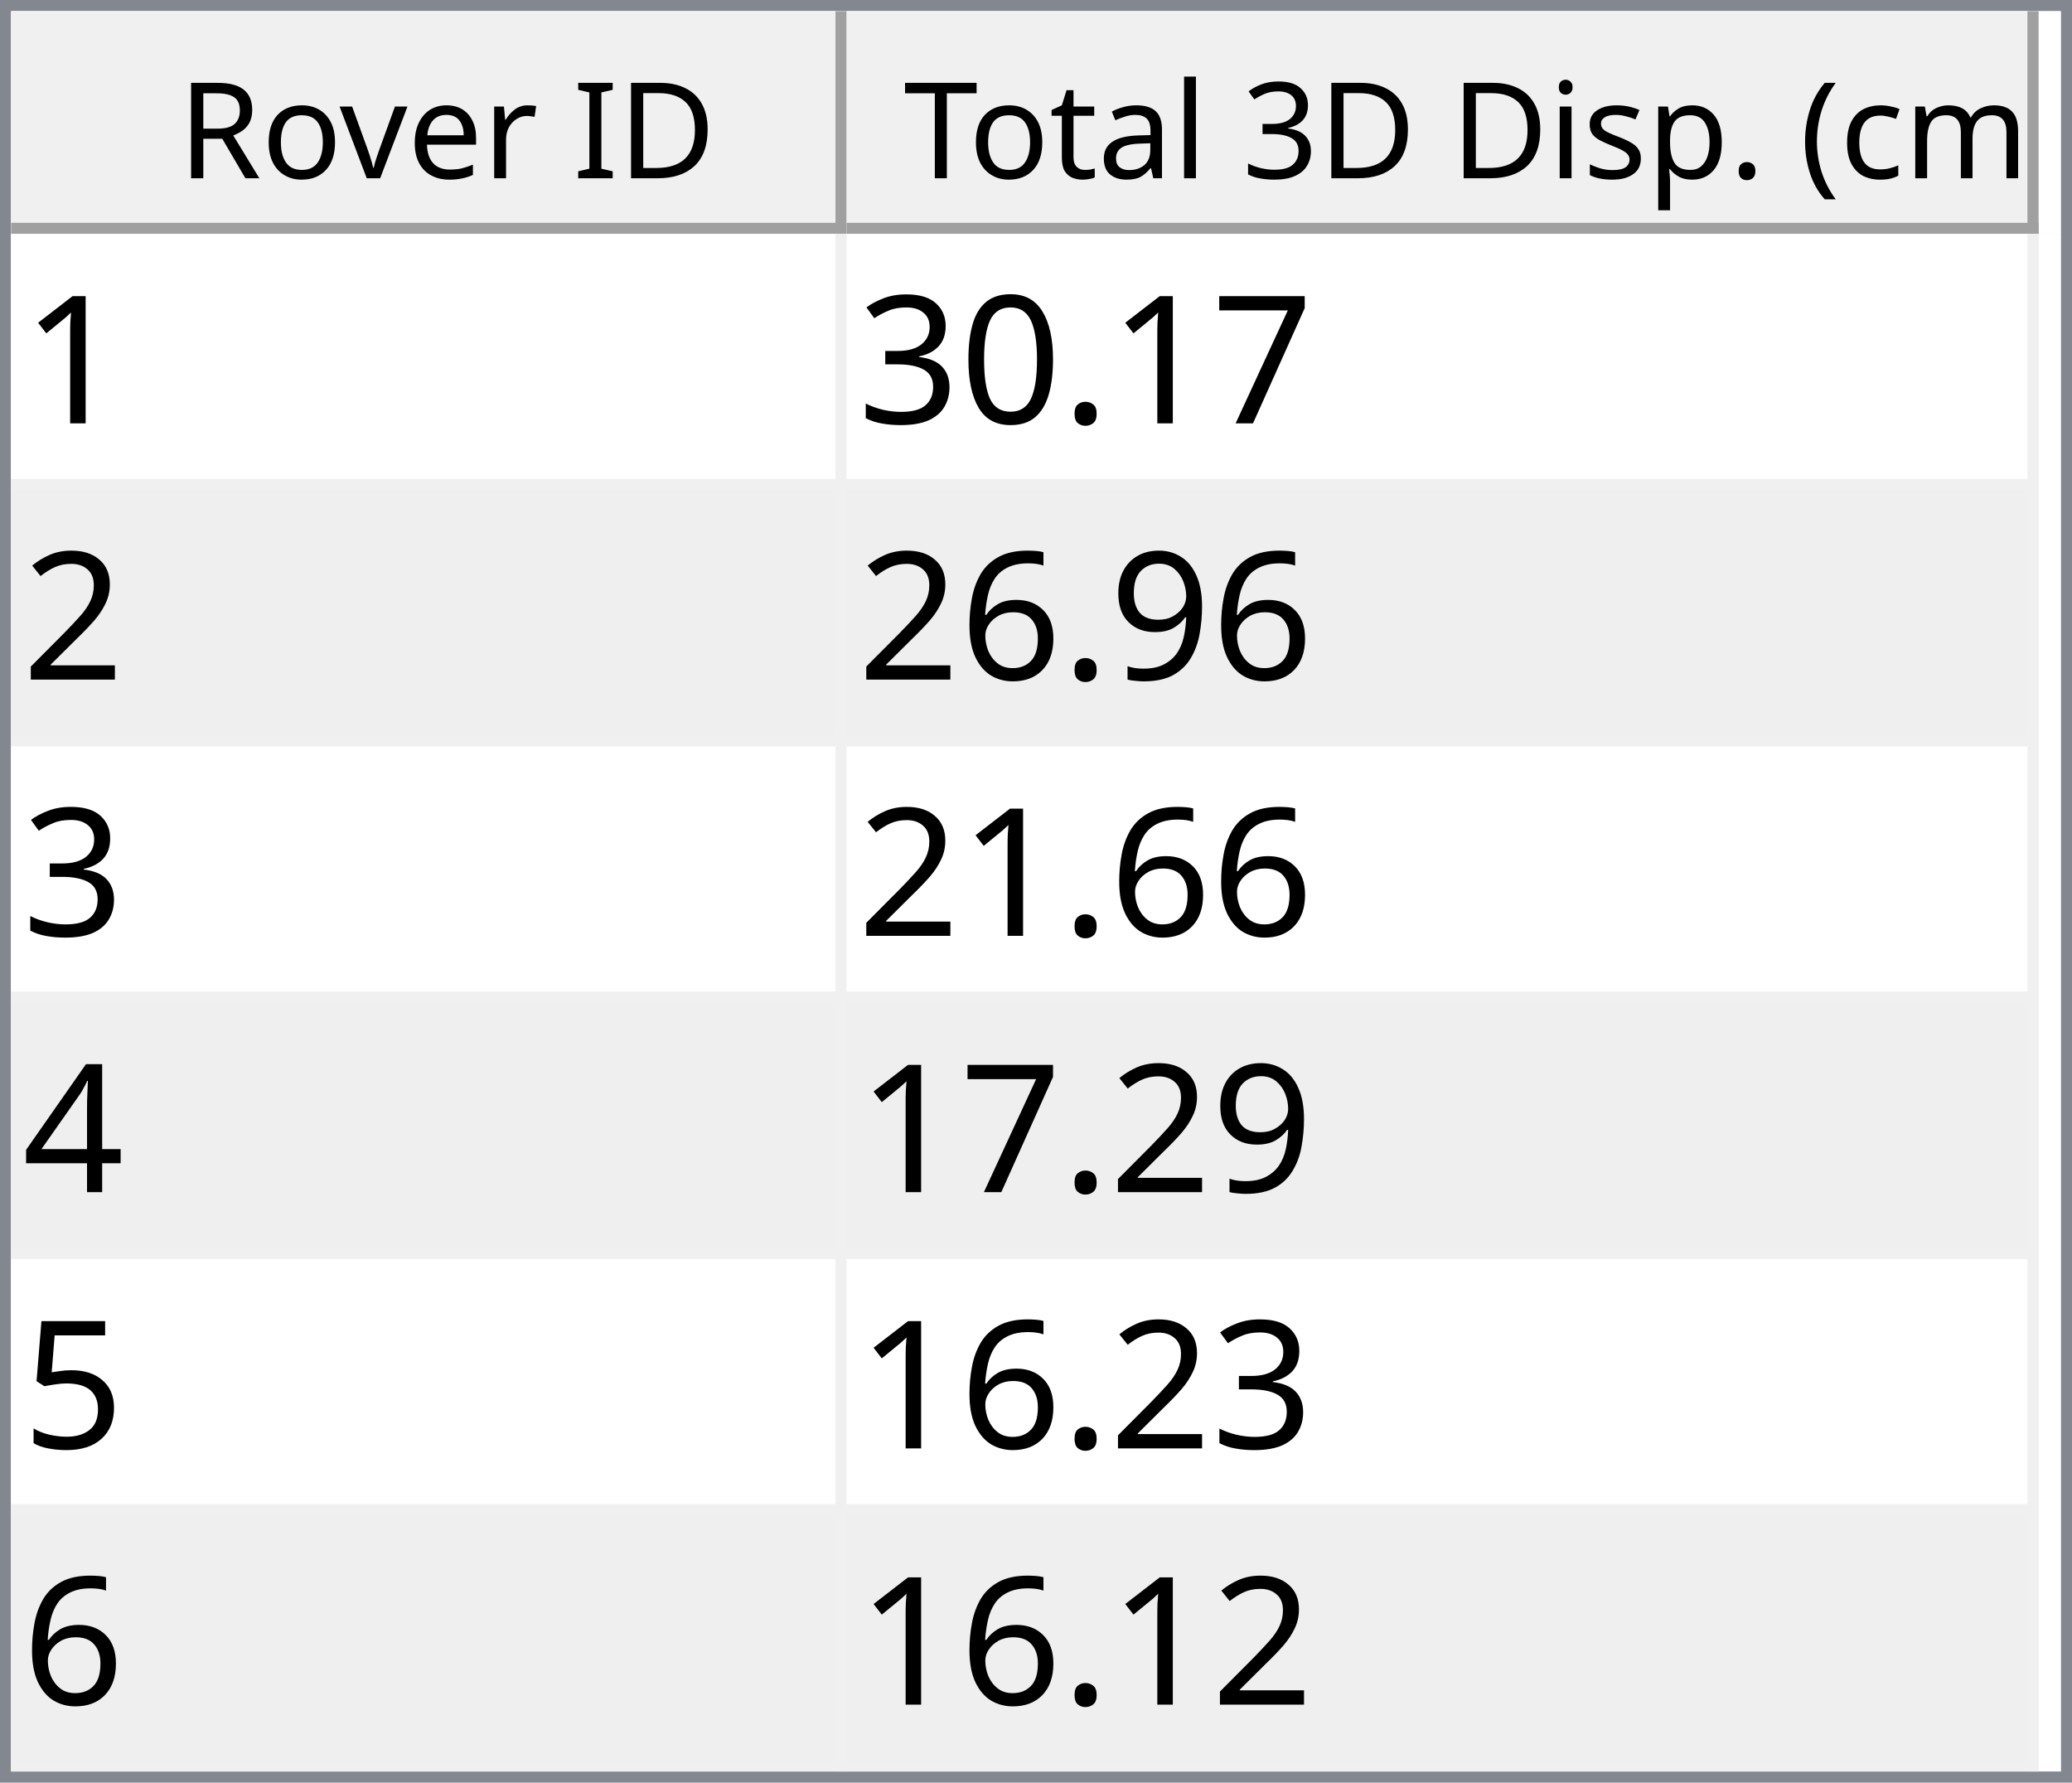
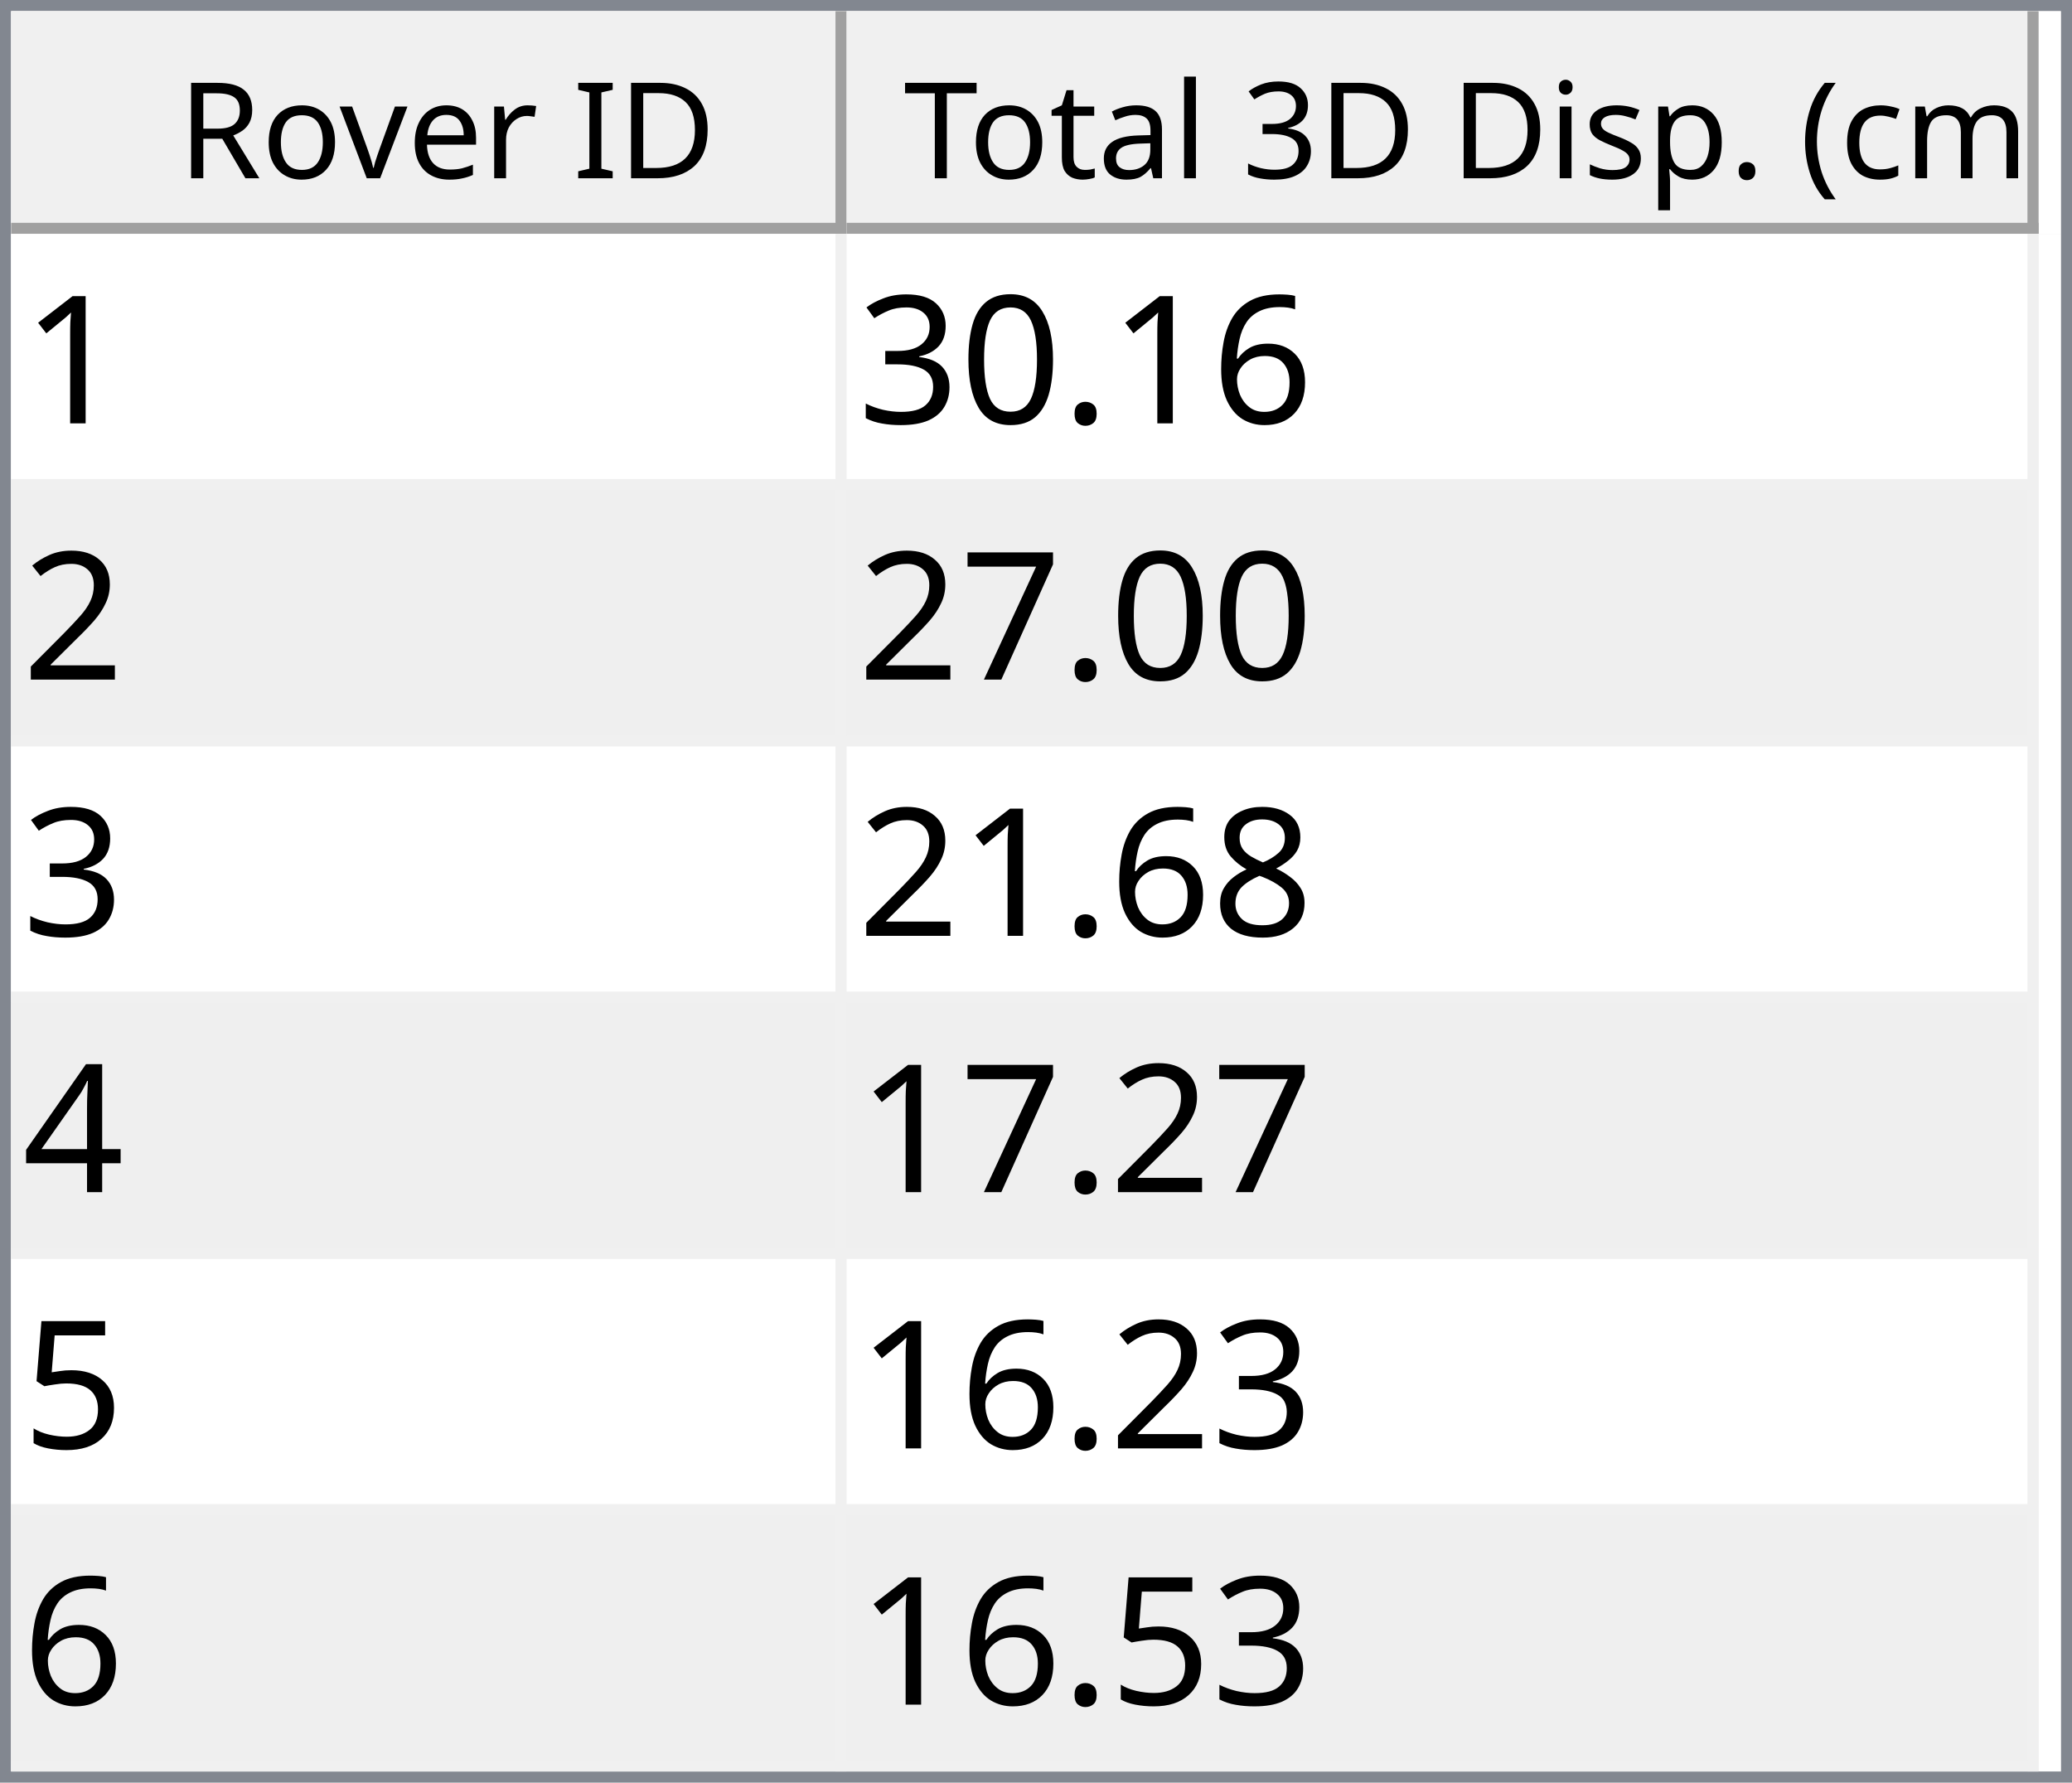
<svg xmlns="http://www.w3.org/2000/svg" style="fill-opacity:1; color-rendering:auto; color-interpolation:auto; text-rendering:auto; stroke:black; stroke-linecap:square; stroke-miterlimit:10; shape-rendering:auto; stroke-opacity:1; fill:black; stroke-dasharray:none; font-weight:normal; stroke-width:1; font-family:'Dialog'; font-style:normal; stroke-linejoin:miter; font-size:12px; stroke-dashoffset:0; image-rendering:auto;" width="186" height="160">
  <defs id="genericDefs" />
  <g>
    <defs id="defs1">
      <clipPath clipPathUnits="userSpaceOnUse" id="clipPath1">
        <path d="M0 0 L186 0 L186 160 L0 160 L0 0 Z" />
      </clipPath>
      <clipPath clipPathUnits="userSpaceOnUse" id="clipPath2">
        <path d="M0 0 L0 160 L186 160 L186 0 Z" />
      </clipPath>
      <clipPath clipPathUnits="userSpaceOnUse" id="clipPath3">
        <path d="M0 0 L0 20 L184 20 L184 0 Z" />
      </clipPath>
      <clipPath clipPathUnits="userSpaceOnUse" id="clipPath4">
        <path d="M0 0 L0 20 L75 20 L75 0 Z" />
      </clipPath>
      <clipPath clipPathUnits="userSpaceOnUse" id="clipPath5">
        <path d="M1 1 L1 19 L74 19 L74 1 Z" />
      </clipPath>
      <clipPath clipPathUnits="userSpaceOnUse" id="clipPath6">
        <path d="M0 0 L0 18 L73 18 L73 0 Z" />
      </clipPath>
      <clipPath clipPathUnits="userSpaceOnUse" id="clipPath7">
        <path d="M-0.5 -0.5 L-0.5 19.5 L74.5 19.5 L74.5 -0.5 Z" />
      </clipPath>
      <clipPath clipPathUnits="userSpaceOnUse" id="clipPath8">
        <path d="M0 0 L0 20 L107 20 L107 0 Z" />
      </clipPath>
      <clipPath clipPathUnits="userSpaceOnUse" id="clipPath9">
        <path d="M1 1 L1 19 L106 19 L106 1 Z" />
      </clipPath>
      <clipPath clipPathUnits="userSpaceOnUse" id="clipPath10">
        <path d="M0 0 L0 18 L105 18 L105 0 Z" />
      </clipPath>
      <clipPath clipPathUnits="userSpaceOnUse" id="clipPath11">
        <path d="M-0.5 -0.5 L-0.5 19.5 L106.5 19.5 L106.5 -0.5 Z" />
      </clipPath>
      <clipPath clipPathUnits="userSpaceOnUse" id="clipPath12">
        <path d="M0 0 L0 138 L184 138 L184 0 Z" />
      </clipPath>
      <clipPath clipPathUnits="userSpaceOnUse" id="clipPath13">
        <path d="M0 0 L0 138 L182 138 L182 0 Z" />
      </clipPath>
      <clipPath clipPathUnits="userSpaceOnUse" id="clipPath14">
        <path d="M-0.5 -0.5 L-0.5 137.5 L181.5 137.5 L181.5 -0.5 Z" />
      </clipPath>
      <clipPath clipPathUnits="userSpaceOnUse" id="clipPath15">
        <path d="M0 0 L0 22 L74 22 L74 0 Z" />
      </clipPath>
      <clipPath clipPathUnits="userSpaceOnUse" id="clipPath16">
        <path d="M0 0 L0 22 L106 22 L106 0 Z" />
      </clipPath>
      <font horiz-adv-x="64.551" id="font1">
        <font-face ascent="107.91" descent="25.098" units-per-em="100" style="font-style:normal; font-family:Segoe UI; font-weight:normal;" />
        <missing-glyph horiz-adv-x="64.551" d="M8.109 0 L8.109 68.266 L56.453 68.266 L56.453 0 L8.109 0 ZM15.328 7.234 L49.219 7.234 L49.219 61.031 L15.328 61.031 L15.328 7.234 Z" />
        <glyph unicode="D" horiz-adv-x="70.117" d="M9.188 0 L9.188 70.016 L28.516 70.016 Q65.531 70.016 65.531 35.891 Q65.531 19.672 55.25 9.836 Q44.969 0 27.734 0 L9.188 0 ZM17.391 62.594 L17.391 7.422 L27.828 7.422 Q41.609 7.422 49.273 14.797 Q56.938 22.172 56.938 35.688 Q56.938 62.594 28.328 62.594 L17.391 62.594 Z" />
        <glyph unicode="I" horiz-adv-x="26.611" d="M17.391 0 L9.188 0 L9.188 70.016 L17.391 70.016 L17.391 0 Z" />
        <glyph unicode=" " horiz-adv-x="27.393" d="" />
        <glyph unicode="r" horiz-adv-x="34.766" d="M34.188 41.891 Q32.078 43.5 28.125 43.5 Q23 43.5 19.555 38.672 Q16.109 33.844 16.109 25.484 L16.109 0 L8.109 0 L8.109 50 L16.109 50 L16.109 39.703 L16.312 39.703 Q18.016 44.969 21.531 47.922 Q25.047 50.875 29.391 50.875 Q32.516 50.875 34.188 50.203 L34.188 41.891 Z" />
        <glyph unicode="e" horiz-adv-x="52.295" d="M48.297 23 L12.984 23 Q13.188 14.656 17.484 10.109 Q21.781 5.562 29.297 5.562 Q37.75 5.562 44.828 11.141 L44.828 3.609 Q38.234 -1.172 27.391 -1.172 Q16.797 -1.172 10.742 5.641 Q4.688 12.453 4.688 24.812 Q4.688 36.469 11.305 43.82 Q17.922 51.172 27.734 51.172 Q37.547 51.172 42.922 44.828 Q48.297 38.484 48.297 27.203 L48.297 23 ZM40.094 29.781 Q40.047 36.719 36.75 40.578 Q33.453 44.438 27.594 44.438 Q21.922 44.438 17.969 40.383 Q14.016 36.328 13.094 29.781 L40.094 29.781 Z" />
        <glyph unicode="v" horiz-adv-x="47.9" d="M47.406 50 L27.484 0 L19.625 0 L0.688 50 L9.469 50 L22.172 13.672 Q23.578 9.672 23.922 6.688 L24.125 6.688 Q24.609 10.453 25.688 13.484 L38.969 50 L47.406 50 Z" />
        <glyph unicode="o" horiz-adv-x="58.594" d="M29 -1.172 Q17.922 -1.172 11.305 5.836 Q4.688 12.844 4.688 24.422 Q4.688 37.016 11.57 44.094 Q18.453 51.172 30.172 51.172 Q41.359 51.172 47.633 44.289 Q53.906 37.406 53.906 25.203 Q53.906 13.234 47.141 6.031 Q40.375 -1.172 29 -1.172 ZM29.594 44.438 Q21.875 44.438 17.383 39.188 Q12.891 33.938 12.891 24.703 Q12.891 15.828 17.43 10.695 Q21.969 5.562 29.594 5.562 Q37.359 5.562 41.531 10.594 Q45.703 15.625 45.703 24.906 Q45.703 34.281 41.531 39.359 Q37.359 44.438 29.594 44.438 Z" />
        <glyph unicode="R" horiz-adv-x="59.814" d="M59.375 0 L49.609 0 L37.891 19.625 Q36.281 22.359 34.766 24.289 Q33.25 26.219 31.664 27.438 Q30.078 28.656 28.25 29.219 Q26.422 29.781 24.125 29.781 L17.391 29.781 L17.391 0 L9.188 0 L9.188 70.016 L30.078 70.016 Q34.672 70.016 38.555 68.867 Q42.438 67.719 45.289 65.375 Q48.141 63.031 49.758 59.547 Q51.375 56.062 51.375 51.375 Q51.375 47.703 50.273 44.656 Q49.172 41.609 47.148 39.211 Q45.125 36.812 42.266 35.133 Q39.406 33.453 35.844 32.516 L35.844 32.328 Q37.594 31.547 38.891 30.547 Q40.188 29.547 41.359 28.18 Q42.531 26.812 43.68 25.078 Q44.828 23.344 46.234 21.047 L59.375 0 ZM17.391 62.594 L17.391 37.203 L28.516 37.203 Q31.594 37.203 34.203 38.133 Q36.812 39.062 38.719 40.797 Q40.625 42.531 41.703 45.047 Q42.781 47.562 42.781 50.688 Q42.781 56.297 39.141 59.445 Q35.5 62.594 28.609 62.594 L17.391 62.594 Z" />
        <glyph unicode=")" horiz-adv-x="30.176" d="M8.297 -15.922 L1.172 -15.922 Q16.406 2.344 16.406 26.812 Q16.406 51.469 1.078 70.016 L8.297 70.016 Q23.531 52.156 23.531 26.703 Q23.531 1.375 8.297 -15.922 Z" />
        <glyph unicode="m" horiz-adv-x="86.133" d="M79.109 0 L71.094 0 L71.094 28.719 Q71.094 37.016 68.531 40.727 Q65.969 44.438 59.906 44.438 Q54.781 44.438 51.195 39.75 Q47.609 35.062 47.609 28.516 L47.609 0 L39.594 0 L39.594 29.688 Q39.594 44.438 28.219 44.438 Q22.953 44.438 19.531 40.016 Q16.109 35.594 16.109 28.516 L16.109 0 L8.109 0 L8.109 50 L16.109 50 L16.109 42.094 L16.312 42.094 Q21.625 51.172 31.844 51.172 Q36.969 51.172 40.773 48.312 Q44.578 45.453 46 40.828 Q51.562 51.172 62.594 51.172 Q79.109 51.172 79.109 30.812 L79.109 0 Z" />
        <glyph unicode="c" horiz-adv-x="46.191" d="M42.188 2.297 Q36.422 -1.172 28.516 -1.172 Q17.828 -1.172 11.258 5.789 Q4.688 12.75 4.688 23.828 Q4.688 36.188 11.766 43.68 Q18.844 51.172 30.672 51.172 Q37.25 51.172 42.281 48.734 L42.281 40.531 Q36.719 44.438 30.375 44.438 Q22.703 44.438 17.797 38.945 Q12.891 33.453 12.891 24.516 Q12.891 15.719 17.508 10.641 Q22.125 5.562 29.891 5.562 Q36.422 5.562 42.188 9.906 L42.188 2.297 Z" />
        <glyph unicode="(" horiz-adv-x="30.176" d="M29.109 -15.922 L21.969 -15.922 Q6.844 1.375 6.844 26.703 Q6.844 52.156 21.969 70.016 L29.203 70.016 Q13.875 51.469 13.875 26.812 Q13.875 2.344 29.109 -15.922 Z" />
        <glyph unicode="." horiz-adv-x="21.68" d="M10.891 -1.078 Q8.641 -1.078 7.055 0.539 Q5.469 2.156 5.469 4.391 Q5.469 6.641 7.055 8.273 Q8.641 9.906 10.891 9.906 Q13.188 9.906 14.797 8.273 Q16.406 6.641 16.406 4.391 Q16.406 2.156 14.797 0.539 Q13.188 -1.078 10.891 -1.078 Z" />
        <glyph unicode="p" horiz-adv-x="58.789" d="M16.312 7.234 L16.109 7.234 L16.109 -23 L8.109 -23 L8.109 50 L16.109 50 L16.109 41.219 L16.312 41.219 Q22.219 51.172 33.594 51.172 Q43.266 51.172 48.688 44.461 Q54.109 37.75 54.109 26.469 Q54.109 13.922 48 6.375 Q41.891 -1.172 31.297 -1.172 Q21.578 -1.172 16.312 7.234 ZM16.109 27.391 L16.109 20.406 Q16.109 14.203 20.141 9.883 Q24.172 5.562 30.375 5.562 Q37.641 5.562 41.773 11.133 Q45.906 16.703 45.906 26.609 Q45.906 34.969 42.047 39.703 Q38.188 44.438 31.594 44.438 Q24.609 44.438 20.359 39.578 Q16.109 34.719 16.109 27.391 Z" />
        <glyph unicode="s" horiz-adv-x="42.432" d="M5.078 1.812 L5.078 10.406 Q11.625 5.562 19.484 5.562 Q30.031 5.562 30.031 12.594 Q30.031 14.594 29.125 15.992 Q28.219 17.391 26.68 18.461 Q25.141 19.531 23.07 20.383 Q21 21.234 18.609 22.172 Q15.281 23.484 12.766 24.828 Q10.25 26.172 8.57 27.859 Q6.891 29.547 6.031 31.695 Q5.172 33.844 5.172 36.719 Q5.172 40.234 6.789 42.945 Q8.406 45.656 11.086 47.484 Q13.766 49.312 17.211 50.242 Q20.656 51.172 24.312 51.172 Q30.812 51.172 35.938 48.922 L35.938 40.828 Q30.422 44.438 23.25 44.438 Q21 44.438 19.195 43.922 Q17.391 43.406 16.094 42.477 Q14.797 41.547 14.086 40.258 Q13.375 38.969 13.375 37.406 Q13.375 35.453 14.086 34.133 Q14.797 32.812 16.164 31.789 Q17.531 30.766 19.484 29.938 Q21.438 29.109 23.922 28.125 Q27.25 26.859 29.883 25.516 Q32.516 24.172 34.375 22.484 Q36.234 20.797 37.234 18.602 Q38.234 16.406 38.234 13.375 Q38.234 9.672 36.602 6.938 Q34.969 4.203 32.234 2.398 Q29.5 0.594 25.93 -0.289 Q22.359 -1.172 18.453 -1.172 Q10.75 -1.172 5.078 1.812 Z" />
        <glyph unicode="i" horiz-adv-x="24.219" d="M12.203 62.703 Q10.062 62.703 8.547 64.164 Q7.031 65.625 7.031 67.875 Q7.031 70.125 8.547 71.609 Q10.062 73.094 12.203 73.094 Q14.406 73.094 15.945 71.609 Q17.484 70.125 17.484 67.875 Q17.484 65.719 15.945 64.211 Q14.406 62.703 12.203 62.703 ZM16.109 0 L8.109 0 L8.109 50 L16.109 50 L16.109 0 Z" />
        <glyph unicode="3" horiz-adv-x="53.906" d="M46.531 19.828 Q46.531 15.094 44.75 11.211 Q42.969 7.328 39.719 4.57 Q36.469 1.812 31.93 0.297 Q27.391 -1.219 21.922 -1.219 Q11.922 -1.219 6 2.594 L6 11.188 Q13.094 5.609 22.219 5.609 Q25.875 5.609 28.828 6.539 Q31.781 7.469 33.906 9.227 Q36.031 10.984 37.18 13.477 Q38.328 15.969 38.328 19.094 Q38.328 32.812 18.797 32.812 L12.984 32.812 L12.984 39.594 L18.5 39.594 Q35.797 39.594 35.797 52.484 Q35.797 64.406 22.609 64.406 Q15.188 64.406 8.688 59.422 L8.688 67.188 Q15.375 71.188 24.609 71.188 Q29 71.188 32.57 69.969 Q36.141 68.75 38.68 66.555 Q41.219 64.359 42.609 61.281 Q44 58.203 44 54.5 Q44 40.672 30.031 36.719 L30.031 36.531 Q33.594 36.141 36.625 34.797 Q39.656 33.453 41.852 31.305 Q44.047 29.156 45.289 26.25 Q46.531 23.344 46.531 19.828 Z" />
        <glyph unicode="l" horiz-adv-x="24.219" d="M16.109 0 L8.109 0 L8.109 74.031 L16.109 74.031 L16.109 0 Z" />
        <glyph unicode="a" horiz-adv-x="50.879" d="M43.891 0 L35.891 0 L35.891 7.812 L35.688 7.812 Q30.469 -1.172 20.312 -1.172 Q12.844 -1.172 8.617 2.781 Q4.391 6.734 4.391 13.281 Q4.391 27.297 20.906 29.594 L35.891 31.688 Q35.891 44.438 25.594 44.438 Q16.547 44.438 9.281 38.281 L9.281 46.484 Q16.656 51.172 26.266 51.172 Q43.891 51.172 43.891 32.516 L43.891 0 ZM35.891 25.297 L23.828 23.641 Q18.266 22.859 15.43 20.875 Q12.594 18.891 12.594 13.875 Q12.594 10.203 15.211 7.883 Q17.828 5.562 22.172 5.562 Q28.125 5.562 32.008 9.742 Q35.891 13.922 35.891 20.312 L35.891 25.297 Z" />
        <glyph unicode="t" horiz-adv-x="33.887" d="M31.297 0.484 Q28.469 -1.078 23.828 -1.078 Q10.688 -1.078 10.688 13.578 L10.688 43.172 L2.094 43.172 L2.094 50 L10.688 50 L10.688 62.203 L18.703 64.797 L18.703 50 L31.297 50 L31.297 43.172 L18.703 43.172 L18.703 14.984 Q18.703 9.969 20.414 7.82 Q22.125 5.672 26.078 5.672 Q29.109 5.672 31.297 7.328 L31.297 0.484 Z" />
        <glyph unicode="T" horiz-adv-x="52.393" d="M50.594 62.594 L30.375 62.594 L30.375 0 L22.172 0 L22.172 62.594 L2 62.594 L2 70.016 L50.594 70.016 L50.594 62.594 Z" />
      </font>
      <font horiz-adv-x="75.0" id="font2">
        <font-face ascent="100.537" descent="21.973" units-per-em="100" style="font-style:normal; font-family:sans-serif; font-weight:normal;" />
        <missing-glyph horiz-adv-x="75.0" d="M12.5 0 L12.5 62.5 L62.5 62.5 L62.5 0 L12.5 0 ZM14.062 1.562 L60.938 1.562 L60.938 60.938 L14.062 60.938 L14.062 1.562 Z" />
        <glyph unicode="1" horiz-adv-x="55.615" d="M37.25 0 L28.469 0 L28.469 56 Q25.297 52.984 20.141 49.953 Q14.984 46.922 10.891 45.406 L10.891 53.906 Q18.266 57.375 23.781 62.305 Q29.297 67.234 31.594 71.875 L37.25 71.875 L37.25 0 Z" />
-         <glyph unicode="7" horiz-adv-x="55.615" d="M4.734 62.203 L4.734 70.656 L51.078 70.656 L51.078 63.812 Q44.234 56.547 37.523 44.484 Q30.812 32.422 27.156 19.672 Q24.516 10.688 23.781 0 L14.75 0 Q14.891 8.453 18.062 20.414 Q21.234 32.375 27.172 43.484 Q33.109 54.594 39.797 62.203 L4.734 62.203 Z" />
+         <glyph unicode="6" horiz-adv-x="55.615" d="M49.75 54.047 L41.016 53.375 Q39.844 58.547 37.703 60.891 Q34.125 64.656 28.906 64.656 Q24.703 64.656 21.531 62.312 Q17.391 59.281 14.992 53.469 Q12.594 47.656 12.5 36.922 Q15.672 41.75 20.266 44.094 Q24.859 46.438 29.891 46.438 Q38.672 46.438 44.852 39.969 Q51.031 33.5 51.031 23.25 Q51.031 16.5 48.125 10.719 Q45.219 4.938 40.141 1.859 Q35.062 -1.219 28.609 -1.219 Q17.625 -1.219 10.695 6.859 Q3.766 14.938 3.766 33.5 Q3.766 54.25 11.422 63.672 Q18.109 71.875 29.438 71.875 Q37.891 71.875 43.289 67.141 Q48.688 62.406 49.75 54.047 ZM13.875 23.188 Q13.875 18.656 15.797 14.508 Q17.719 10.359 21.188 8.18 Q24.656 6 28.469 6 Q34.031 6 38.039 10.492 Q42.047 14.984 42.047 22.703 Q42.047 30.125 38.086 34.398 Q34.125 38.672 28.125 38.672 Q22.172 38.672 18.023 34.398 Q13.875 30.125 13.875 23.188 Z" />
        <glyph unicode="." horiz-adv-x="27.783" d="M9.078 0 L9.078 10.016 L19.094 10.016 L19.094 0 L9.078 0 Z" />
        <glyph unicode="0" horiz-adv-x="55.615" d="M4.156 35.297 Q4.156 48 6.766 55.742 Q9.375 63.484 14.523 67.68 Q19.672 71.875 27.484 71.875 Q33.25 71.875 37.594 69.555 Q41.938 67.234 44.773 62.867 Q47.609 58.5 49.219 52.227 Q50.828 45.953 50.828 35.297 Q50.828 22.703 48.242 14.969 Q45.656 7.234 40.508 3.008 Q35.359 -1.219 27.484 -1.219 Q17.141 -1.219 11.234 6.203 Q4.156 15.141 4.156 35.297 ZM13.188 35.297 Q13.188 17.672 17.312 11.836 Q21.438 6 27.484 6 Q33.547 6 37.672 11.859 Q41.797 17.719 41.797 35.297 Q41.797 52.984 37.672 58.789 Q33.547 64.594 27.391 64.594 Q21.344 64.594 17.719 59.469 Q13.188 52.938 13.188 35.297 Z" />
        <glyph unicode="3" horiz-adv-x="55.615" d="M4.203 18.891 L12.984 20.062 Q14.5 12.594 18.141 9.297 Q21.781 6 27 6 Q33.203 6 37.477 10.297 Q41.75 14.594 41.75 20.953 Q41.75 27 37.797 30.93 Q33.844 34.859 27.734 34.859 Q25.25 34.859 21.531 33.891 L22.516 41.609 Q23.391 41.5 23.922 41.5 Q29.547 41.5 34.039 44.43 Q38.531 47.359 38.531 53.469 Q38.531 58.297 35.258 61.477 Q31.984 64.656 26.812 64.656 Q21.688 64.656 18.266 61.43 Q14.844 58.203 13.875 51.766 L5.078 53.328 Q6.688 62.156 12.398 67.016 Q18.109 71.875 26.609 71.875 Q32.469 71.875 37.398 69.359 Q42.328 66.844 44.945 62.5 Q47.562 58.156 47.562 53.266 Q47.562 48.641 45.07 44.828 Q42.578 41.016 37.703 38.766 Q44.047 37.312 47.562 32.695 Q51.078 28.078 51.078 21.141 Q51.078 11.766 44.242 5.25 Q37.406 -1.266 26.953 -1.266 Q17.531 -1.266 11.305 4.352 Q5.078 9.969 4.203 18.891 Z" />
        <glyph unicode="2" horiz-adv-x="55.615" d="M50.344 8.453 L50.344 0 L3.031 0 Q2.938 3.172 4.047 6.109 Q5.859 10.938 9.836 15.625 Q13.812 20.312 21.344 26.469 Q33.016 36.031 37.117 41.625 Q41.219 47.219 41.219 52.203 Q41.219 57.422 37.477 61.008 Q33.734 64.594 27.734 64.594 Q21.391 64.594 17.578 60.789 Q13.766 56.984 13.719 50.25 L4.688 51.172 Q5.609 61.281 11.664 66.578 Q17.719 71.875 27.938 71.875 Q38.234 71.875 44.242 66.164 Q50.25 60.453 50.25 52 Q50.25 47.703 48.492 43.555 Q46.734 39.406 42.656 34.812 Q38.578 30.219 29.109 22.219 Q21.188 15.578 18.945 13.211 Q16.703 10.844 15.234 8.453 L50.344 8.453 Z" />
-         <glyph unicode="9" horiz-adv-x="55.615" d="M5.469 16.547 L13.922 17.328 Q14.984 11.375 18.016 8.688 Q21.047 6 25.781 6 Q29.828 6 32.883 7.859 Q35.938 9.719 37.891 12.82 Q39.844 15.922 41.164 21.195 Q42.484 26.469 42.484 31.938 Q42.484 32.516 42.438 33.688 Q39.797 29.5 35.234 26.883 Q30.672 24.266 25.344 24.266 Q16.453 24.266 10.305 30.711 Q4.156 37.156 4.156 47.703 Q4.156 58.594 10.578 65.234 Q17 71.875 26.656 71.875 Q33.641 71.875 39.43 68.117 Q45.219 64.359 48.219 57.398 Q51.219 50.438 51.219 37.25 Q51.219 23.531 48.242 15.406 Q45.266 7.281 39.383 3.031 Q33.5 -1.219 25.594 -1.219 Q17.188 -1.219 11.867 3.445 Q6.547 8.109 5.469 16.547 ZM41.453 48.141 Q41.453 55.719 37.43 60.156 Q33.406 64.594 27.734 64.594 Q21.875 64.594 17.531 59.812 Q13.188 55.031 13.188 47.406 Q13.188 40.578 17.312 36.305 Q21.438 32.031 27.484 32.031 Q33.594 32.031 37.523 36.305 Q41.453 40.578 41.453 48.141 Z" />
-         <glyph unicode="6" horiz-adv-x="55.615" d="M49.75 54.047 L41.016 53.375 Q39.844 58.547 37.703 60.891 Q34.125 64.656 28.906 64.656 Q24.703 64.656 21.531 62.312 Q17.391 59.281 14.992 53.469 Q12.594 47.656 12.5 36.922 Q15.672 41.75 20.266 44.094 Q24.859 46.438 29.891 46.438 Q38.672 46.438 44.852 39.969 Q51.031 33.5 51.031 23.25 Q51.031 16.5 48.125 10.719 Q45.219 4.938 40.141 1.859 Q35.062 -1.219 28.609 -1.219 Q17.625 -1.219 10.695 6.859 Q3.766 14.938 3.766 33.5 Q3.766 54.25 11.422 63.672 Q18.109 71.875 29.438 71.875 Q37.891 71.875 43.289 67.141 Q48.688 62.406 49.75 54.047 ZM13.875 23.188 Q13.875 18.656 15.797 14.508 Q17.719 10.359 21.188 8.18 Q24.656 6 28.469 6 Q34.031 6 38.039 10.492 Q42.047 14.984 42.047 22.703 Q42.047 30.125 38.086 34.398 Q34.125 38.672 28.125 38.672 Q22.172 38.672 18.023 34.398 Q13.875 30.125 13.875 23.188 Z" />
+         <glyph unicode="7" horiz-adv-x="55.615" d="M4.734 62.203 L4.734 70.656 L51.078 70.656 L51.078 63.812 Q44.234 56.547 37.523 44.484 Q30.812 32.422 27.156 19.672 Q24.516 10.688 23.781 0 L14.75 0 Q14.891 8.453 18.062 20.414 Q21.234 32.375 27.172 43.484 Q33.109 54.594 39.797 62.203 L4.734 62.203 Z" />
+         <glyph unicode="8" horiz-adv-x="55.615" d="M17.672 38.812 Q12.203 40.828 9.57 44.539 Q6.938 48.25 6.938 53.422 Q6.938 61.234 12.555 66.555 Q18.172 71.875 27.484 71.875 Q36.859 71.875 42.578 66.43 Q48.297 60.984 48.297 53.172 Q48.297 48.188 45.68 44.508 Q43.062 40.828 37.75 38.812 Q44.344 36.672 47.781 31.883 Q51.219 27.094 51.219 20.453 Q51.219 11.281 44.727 5.031 Q38.234 -1.219 27.641 -1.219 Q17.047 -1.219 10.547 5.055 Q4.047 11.328 4.047 20.703 Q4.047 27.688 7.594 32.398 Q11.141 37.109 17.672 38.812 ZM15.922 53.719 Q15.922 48.641 19.195 45.414 Q22.469 42.188 27.688 42.188 Q32.766 42.188 36.016 45.383 Q39.266 48.578 39.266 53.219 Q39.266 58.062 35.914 61.359 Q32.562 64.656 27.594 64.656 Q22.562 64.656 19.242 61.43 Q15.922 58.203 15.922 53.719 ZM13.094 20.656 Q13.094 16.891 14.875 13.375 Q16.656 9.859 20.172 7.93 Q23.688 6 27.734 6 Q34.031 6 38.133 10.055 Q42.234 14.109 42.234 20.359 Q42.234 26.703 38.016 30.859 Q33.797 35.016 27.438 35.016 Q21.234 35.016 17.164 30.914 Q13.094 26.812 13.094 20.656 Z" />
        <glyph unicode="4" horiz-adv-x="55.615" d="M32.328 0 L32.328 17.141 L1.266 17.141 L1.266 25.203 L33.938 71.578 L41.109 71.578 L41.109 25.203 L50.781 25.203 L50.781 17.141 L41.109 17.141 L41.109 0 L32.328 0 ZM32.328 25.203 L32.328 57.469 L9.906 25.203 L32.328 25.203 Z" />
        <glyph unicode="5" horiz-adv-x="55.615" d="M4.156 18.75 L13.375 19.531 Q14.406 12.797 18.141 9.398 Q21.875 6 27.156 6 Q33.5 6 37.891 10.789 Q42.281 15.578 42.281 23.484 Q42.281 31 38.062 35.352 Q33.844 39.703 27 39.703 Q22.75 39.703 19.336 37.773 Q15.922 35.844 13.969 32.766 L5.719 33.844 L12.641 70.609 L48.25 70.609 L48.25 62.203 L19.672 62.203 L15.828 42.969 Q22.266 47.469 29.344 47.469 Q38.719 47.469 45.164 40.969 Q51.609 34.469 51.609 24.266 Q51.609 14.547 45.953 7.469 Q39.062 -1.219 27.156 -1.219 Q17.391 -1.219 11.211 4.25 Q5.031 9.719 4.156 18.75 Z" />
      </font>
    </defs>
    <g style="fill:white; stroke:white;">
      <rect x="0" y="0" width="186" style="clip-path:url(#clipPath1); stroke:none;" height="160" />
    </g>
    <g style="fill:white; text-rendering:optimizeSpeed; color-rendering:optimizeSpeed; image-rendering:optimizeSpeed; shape-rendering:crispEdges; stroke:white; color-interpolation:sRGB;">
      <rect x="0" width="186" height="160" y="0" style="stroke:none;" />
      <path style="stroke:none;" d="M0 160 L186 160 L186 0 L0 0 Z" />
    </g>
    <g style="fill:rgb(240,240,240); font-family:'Segoe UI'; stroke:rgb(240,240,240);">
      <rect x="0" y="0" width="186" style="clip-path:url(#clipPath2); stroke:none;" height="160" />
    </g>
    <g style="fill:rgb(130,135,144); font-family:'Segoe UI'; stroke:rgb(130,135,144);">
      <path d="M0 0 L186 0 L186 160 L0 160 L0 0 ZM1 1 L185 1 L185 159 L1 159 L1 1 Z" style="fill-rule:evenodd; clip-path:url(#clipPath2); stroke:none;" />
    </g>
    <g style="fill:white; font-family:'Segoe UI'; stroke:white;" transform="translate(1,1)">
      <rect x="0" y="0" width="184" style="clip-path:url(#clipPath3); stroke:none;" height="20" />
    </g>
    <g style="fill:rgb(240,240,240); font-family:'Segoe UI'; stroke:rgb(240,240,240);" transform="translate(1,1)">
      <rect x="0" y="0" width="75" style="clip-path:url(#clipPath4); stroke:none;" height="20" />
    </g>
    <g style="font-family:'Segoe UI';" transform="translate(2,2)">
      <text x="14" xml:space="preserve" y="14" style="clip-path:url(#clipPath6); stroke:none;">Rover ID</text>
    </g>
    <g style="fill:rgb(160,160,160); font-family:'Segoe UI'; stroke:rgb(160,160,160); stroke-linejoin:bevel;" transform="translate(1.5,1.5)">
      <line x1="74" x2="74" y1="0" style="fill:none; clip-path:url(#clipPath7);" y2="19" />
    </g>
    <g style="fill:rgb(160,160,160); font-family:'Segoe UI'; stroke:rgb(160,160,160); stroke-linejoin:bevel;" transform="matrix(1,0,0,1,1,1) translate(0.5,0.5)">
      <line x1="0" x2="74" y1="19" style="fill:none; clip-path:url(#clipPath7);" y2="19" />
    </g>
    <g style="fill:rgb(240,240,240); font-family:'Segoe UI'; stroke:rgb(240,240,240);" transform="translate(76,1)">
      <rect x="0" y="0" width="107" style="clip-path:url(#clipPath8); stroke:none;" height="20" />
    </g>
    <g style="font-family:'Segoe UI';" transform="translate(77,2)">
      <text x="1" xml:space="preserve" y="14" style="clip-path:url(#clipPath10); stroke:none;"> Total 3D Disp. (cm)</text>
    </g>
    <g style="fill:rgb(160,160,160); font-family:'Segoe UI'; stroke:rgb(160,160,160); stroke-linejoin:bevel;" transform="translate(76.5,1.5)">
      <line x1="106" x2="106" y1="0" style="fill:none; clip-path:url(#clipPath11);" y2="19" />
    </g>
    <g style="fill:rgb(160,160,160); font-family:'Segoe UI'; stroke:rgb(160,160,160); stroke-linejoin:bevel;" transform="matrix(1,0,0,1,76,1) translate(0.5,0.5)">
      <line x1="0" x2="106" y1="19" style="fill:none; clip-path:url(#clipPath11);" y2="19" />
    </g>
    <g style="fill:white; font-family:'Segoe UI'; stroke:white;" transform="translate(1,21)">
      <rect x="0" y="0" width="184" style="clip-path:url(#clipPath12); stroke:none;" height="138" />
    </g>
    <g style="fill:rgb(240,240,240); font-size:16px; font-family:sans-serif; stroke:rgb(240,240,240);" transform="translate(1,21)">
      <rect x="0" y="0" width="182" style="clip-path:url(#clipPath13); stroke:none;" height="138" />
      <line transform="translate(0.5,0.5)" x1="0" x2="181" y1="22" style="clip-path:url(#clipPath14); fill:none; stroke-linejoin:bevel;" y2="22" />
    </g>
    <g transform="matrix(1,0,0,1,1,21) translate(0.5,0.5)" style="fill:rgb(240,240,240); font-size:16px; font-family:sans-serif; stroke:rgb(240,240,240); stroke-linejoin:bevel;">
      <line x1="0" x2="181" y1="45" style="fill:none; clip-path:url(#clipPath14);" y2="45" />
    </g>
    <g transform="matrix(1,0,0,1,1,21) translate(0.5,0.5)" style="fill:rgb(240,240,240); font-size:16px; font-family:sans-serif; stroke:rgb(240,240,240); stroke-linejoin:bevel;">
      <line x1="0" x2="181" y1="68" style="fill:none; clip-path:url(#clipPath14);" y2="68" />
    </g>
    <g transform="matrix(1,0,0,1,1,21) translate(0.5,0.5)" style="fill:rgb(240,240,240); font-size:16px; font-family:sans-serif; stroke:rgb(240,240,240); stroke-linejoin:bevel;">
      <line x1="0" x2="181" y1="91" style="fill:none; clip-path:url(#clipPath14);" y2="91" />
    </g>
    <g transform="matrix(1,0,0,1,1,21) translate(0.5,0.5)" style="fill:rgb(240,240,240); font-size:16px; font-family:sans-serif; stroke:rgb(240,240,240); stroke-linejoin:bevel;">
      <line x1="0" x2="181" y1="114" style="fill:none; clip-path:url(#clipPath14);" y2="114" />
    </g>
    <g transform="matrix(1,0,0,1,1,21) translate(0.5,0.5)" style="fill:rgb(240,240,240); font-size:16px; font-family:sans-serif; stroke:rgb(240,240,240); stroke-linejoin:bevel;">
      <line x1="0" x2="181" y1="137" style="fill:none; clip-path:url(#clipPath14);" y2="137" />
    </g>
    <g transform="matrix(1,0,0,1,1,21) translate(0.5,0.5)" style="fill:rgb(240,240,240); font-size:16px; font-family:sans-serif; stroke:rgb(240,240,240); stroke-linejoin:bevel;">
      <line x1="74" x2="74" y1="0" style="fill:none; clip-path:url(#clipPath14);" y2="137" />
    </g>
    <g transform="matrix(1,0,0,1,1,21) translate(0.5,0.5)" style="fill:rgb(240,240,240); font-size:16px; font-family:sans-serif; stroke:rgb(240,240,240); stroke-linejoin:bevel;">
      <line x1="181" x2="181" y1="0" style="fill:none; clip-path:url(#clipPath14);" y2="137" />
    </g>
    <g style="fill:white; font-size:16px; font-family:sans-serif; stroke:white;" transform="matrix(1,0,0,1,1,21)">
      <rect x="0" y="0" width="74" style="clip-path:url(#clipPath15); stroke:none;" height="22" />
      <text x="1" y="17" style="fill:black; clip-path:url(#clipPath15); stroke:none;" xml:space="preserve">1</text>
    </g>
    <g style="fill:white; font-size:16px; font-family:sans-serif; stroke:white;" transform="matrix(1,0,0,1,1,21) translate(75,0)">
      <rect x="0" y="0" width="106" style="clip-path:url(#clipPath16); stroke:none;" height="22" />
-       <text x="1" y="17" style="fill:black; clip-path:url(#clipPath16); stroke:none;" xml:space="preserve">30.17</text>
+       <text x="1" y="17" style="fill:black; clip-path:url(#clipPath16); stroke:none;" xml:space="preserve">30.16</text>
    </g>
    <g style="fill:rgb(239,239,239); font-size:16px; font-family:sans-serif; stroke:rgb(239,239,239);" transform="matrix(1,0,0,1,1,21) translate(0,23)">
      <rect x="0" y="0" width="74" style="clip-path:url(#clipPath15); stroke:none;" height="22" />
      <text x="1" y="17" style="fill:black; clip-path:url(#clipPath15); stroke:none;" xml:space="preserve">2</text>
    </g>
    <g style="fill:rgb(239,239,239); font-size:16px; font-family:sans-serif; stroke:rgb(239,239,239);" transform="matrix(1,0,0,1,1,21) translate(75,23)">
      <rect x="0" y="0" width="106" style="clip-path:url(#clipPath16); stroke:none;" height="22" />
-       <text x="1" y="17" style="fill:black; clip-path:url(#clipPath16); stroke:none;" xml:space="preserve">26.96</text>
+       <text x="1" y="17" style="fill:black; clip-path:url(#clipPath16); stroke:none;" xml:space="preserve">27.00</text>
    </g>
    <g style="fill:white; font-size:16px; font-family:sans-serif; stroke:white;" transform="matrix(1,0,0,1,1,21) translate(0,46)">
      <rect x="0" y="0" width="74" style="clip-path:url(#clipPath15); stroke:none;" height="22" />
      <text x="1" y="17" style="fill:black; clip-path:url(#clipPath15); stroke:none;" xml:space="preserve">3</text>
    </g>
    <g style="fill:white; font-size:16px; font-family:sans-serif; stroke:white;" transform="matrix(1,0,0,1,1,21) translate(75,46)">
      <rect x="0" y="0" width="106" style="clip-path:url(#clipPath16); stroke:none;" height="22" />
-       <text x="1" y="17" style="fill:black; clip-path:url(#clipPath16); stroke:none;" xml:space="preserve">21.66</text>
+       <text x="1" y="17" style="fill:black; clip-path:url(#clipPath16); stroke:none;" xml:space="preserve">21.68</text>
    </g>
    <g style="fill:rgb(239,239,239); font-size:16px; font-family:sans-serif; stroke:rgb(239,239,239);" transform="matrix(1,0,0,1,1,21) translate(0,69)">
      <rect x="0" y="0" width="74" style="clip-path:url(#clipPath15); stroke:none;" height="22" />
      <text x="1" y="17" style="fill:black; clip-path:url(#clipPath15); stroke:none;" xml:space="preserve">4</text>
    </g>
    <g style="fill:rgb(239,239,239); font-size:16px; font-family:sans-serif; stroke:rgb(239,239,239);" transform="matrix(1,0,0,1,1,21) translate(75,69)">
      <rect x="0" y="0" width="106" style="clip-path:url(#clipPath16); stroke:none;" height="22" />
-       <text x="1" y="17" style="fill:black; clip-path:url(#clipPath16); stroke:none;" xml:space="preserve">17.29</text>
+       <text x="1" y="17" style="fill:black; clip-path:url(#clipPath16); stroke:none;" xml:space="preserve">17.27</text>
    </g>
    <g style="fill:white; font-size:16px; font-family:sans-serif; stroke:white;" transform="matrix(1,0,0,1,1,21) translate(0,92)">
      <rect x="0" y="0" width="74" style="clip-path:url(#clipPath15); stroke:none;" height="22" />
      <text x="1" y="17" style="fill:black; clip-path:url(#clipPath15); stroke:none;" xml:space="preserve">5</text>
    </g>
    <g style="fill:white; font-size:16px; font-family:sans-serif; stroke:white;" transform="matrix(1,0,0,1,1,21) translate(75,92)">
      <rect x="0" y="0" width="106" style="clip-path:url(#clipPath16); stroke:none;" height="22" />
      <text x="1" y="17" style="fill:black; clip-path:url(#clipPath16); stroke:none;" xml:space="preserve">16.23</text>
    </g>
    <g style="fill:rgb(239,239,239); font-size:16px; font-family:sans-serif; stroke:rgb(239,239,239);" transform="matrix(1,0,0,1,1,21) translate(0,115)">
      <rect x="0" y="0" width="74" style="clip-path:url(#clipPath15); stroke:none;" height="22" />
      <text x="1" y="17" style="fill:black; clip-path:url(#clipPath15); stroke:none;" xml:space="preserve">6</text>
    </g>
    <g style="fill:rgb(239,239,239); font-size:16px; font-family:sans-serif; stroke:rgb(239,239,239);" transform="matrix(1,0,0,1,1,21) translate(75,115)">
      <rect x="0" y="0" width="106" style="clip-path:url(#clipPath16); stroke:none;" height="22" />
-       <text x="1" y="17" style="fill:black; clip-path:url(#clipPath16); stroke:none;" xml:space="preserve">16.12</text>
+       <text x="1" y="17" style="fill:black; clip-path:url(#clipPath16); stroke:none;" xml:space="preserve">16.53</text>
    </g>
  </g>
</svg>
